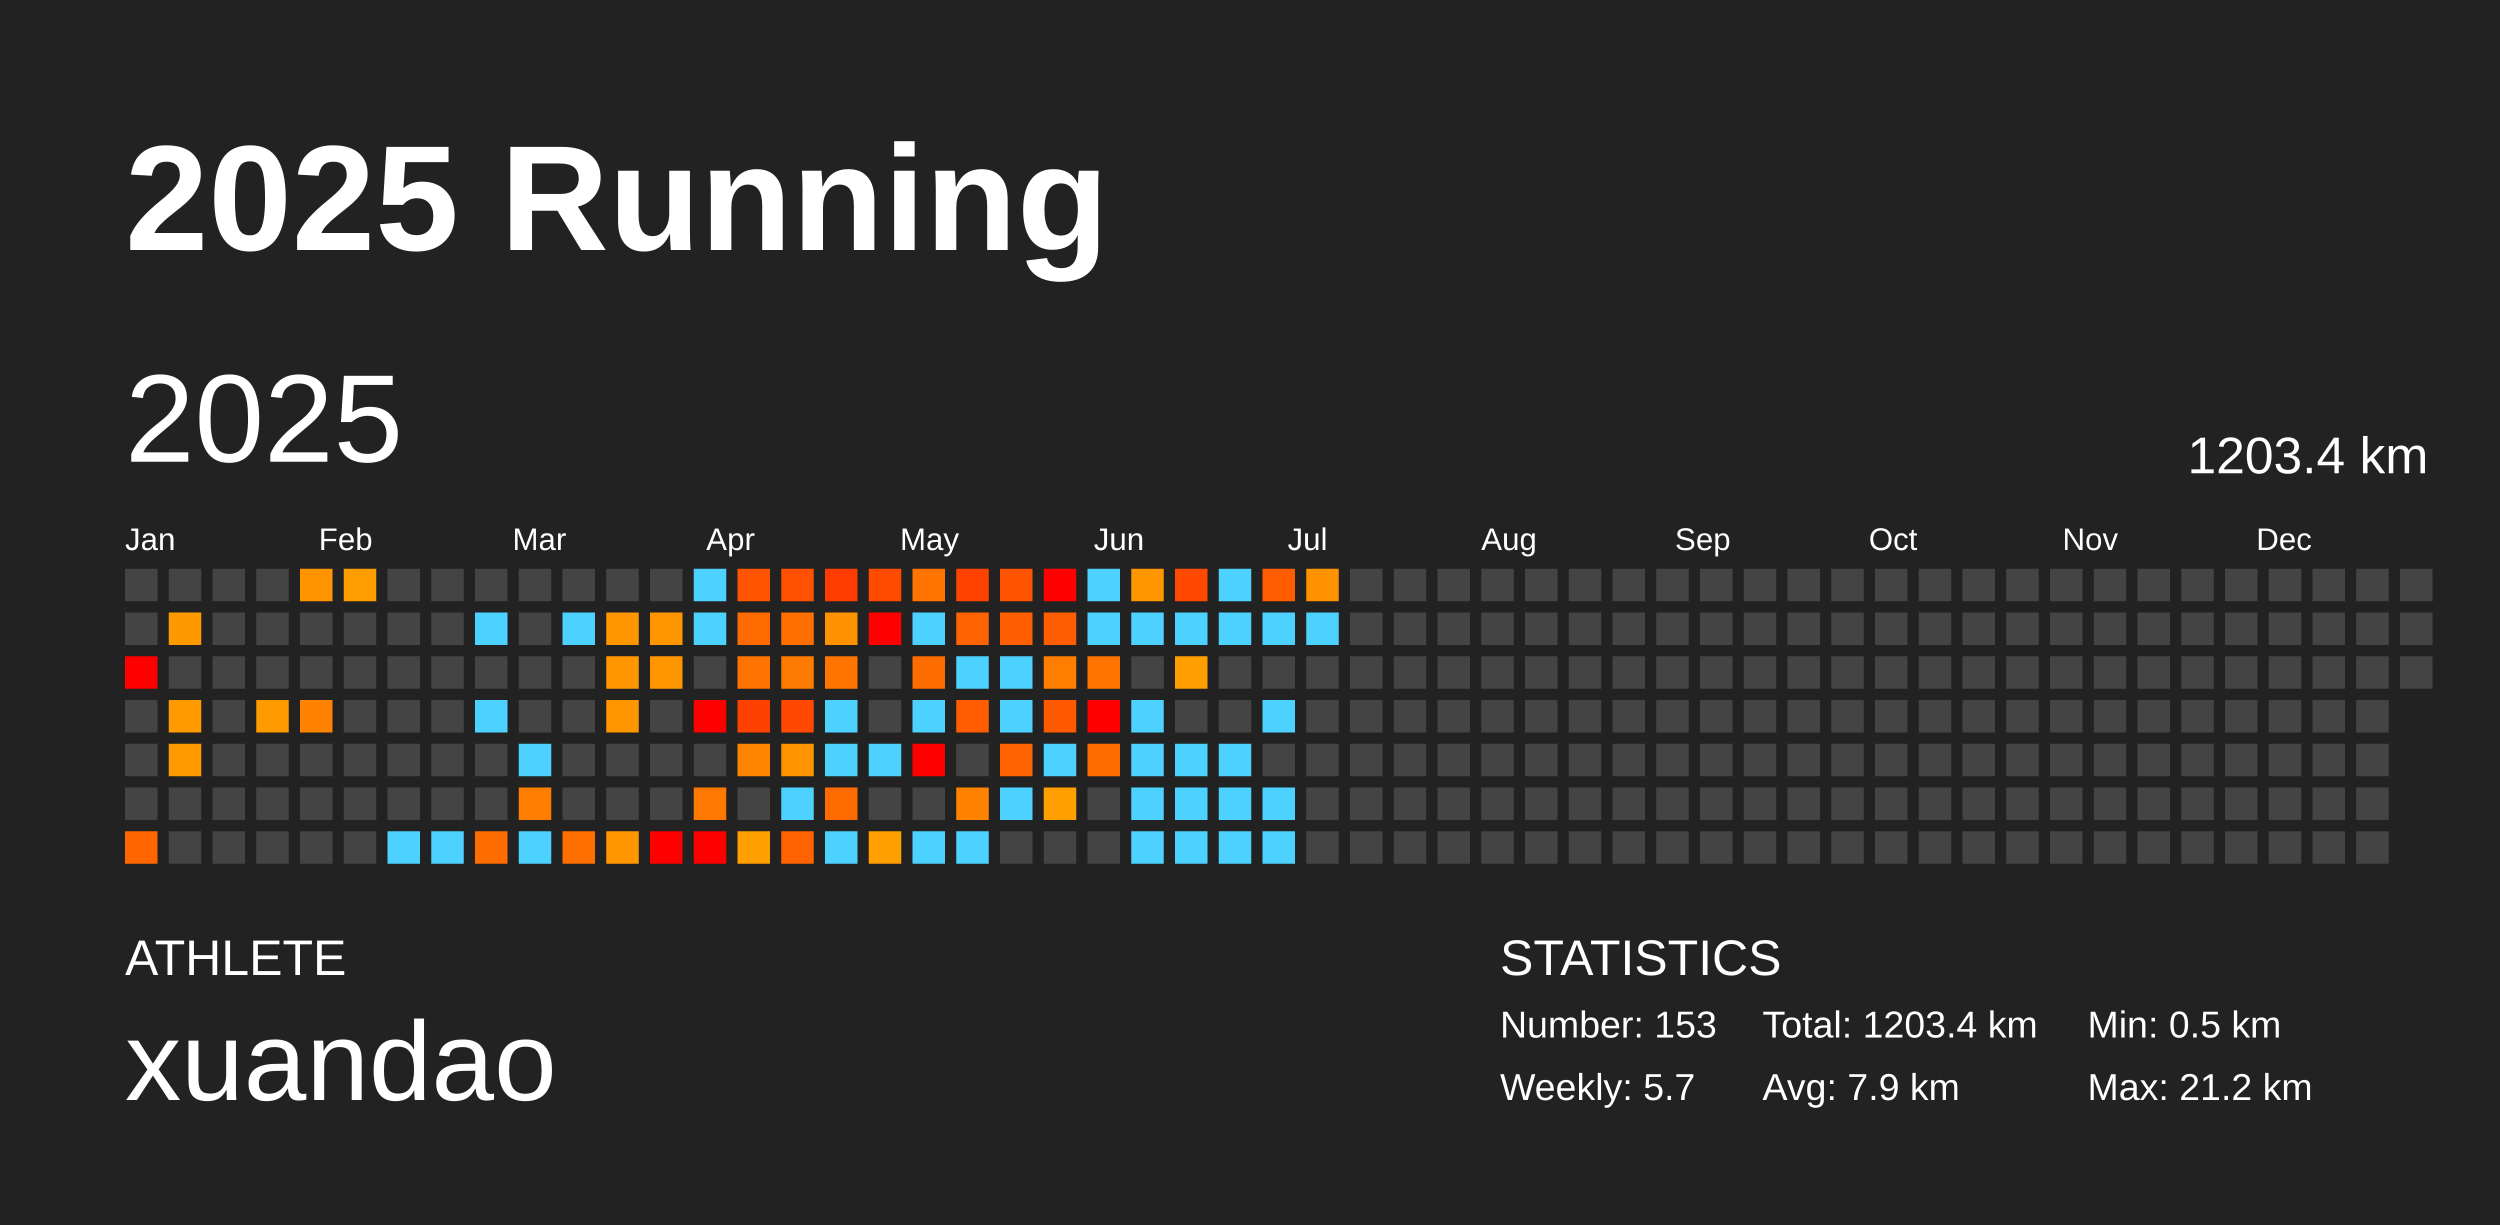
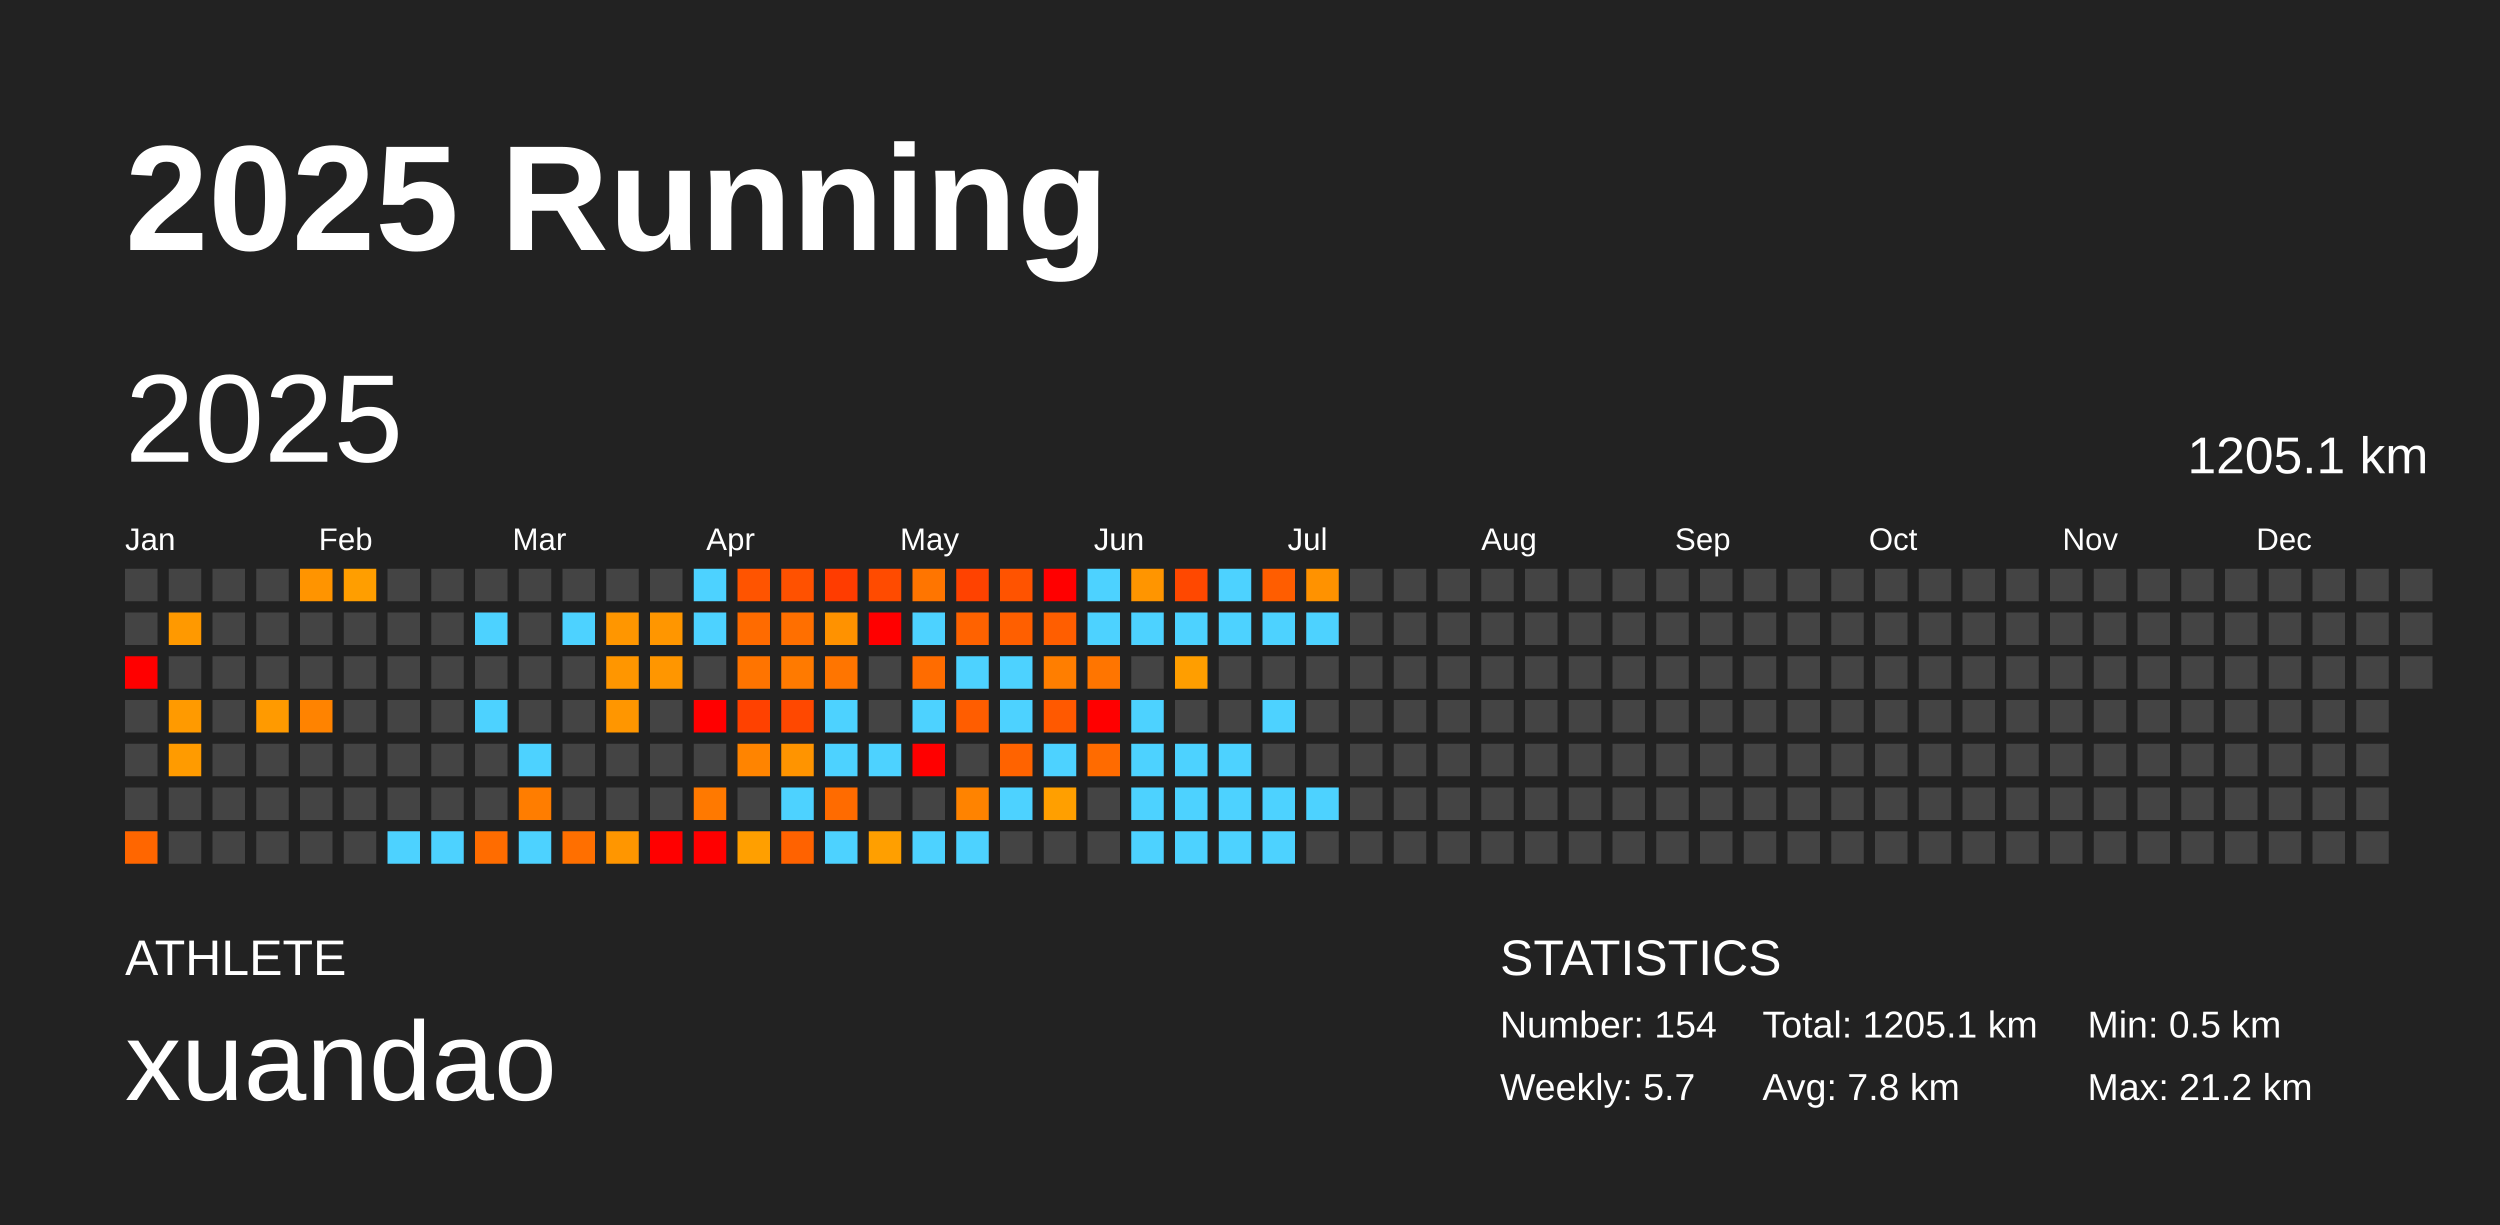
<svg xmlns="http://www.w3.org/2000/svg" baseProfile="full" height="98mm" version="1.1" viewBox="0,0,200,98" width="200mm">
  <defs />
  <rect fill="#222222" height="98" width="200" x="0" y="0" />
  <text fill="#FFFFFF" style="font-size:12px; font-family:Arial; font-weight:bold;" x="10" y="20">2025 Running</text>
  <text fill="#FFFFFF" style="font-size:4px; font-family:Arial" x="10" y="78">ATHLETE</text>
  <text fill="#FFFFFF" style="font-size:9px; font-family:Arial" x="10" y="88">xuandao</text>
  <text fill="#FFFFFF" style="font-size:4px; font-family:Arial" x="120" y="78">STATISTICS</text>
-   <text fill="#FFFFFF" style="font-size:3px; font-family:Arial" x="120" y="83">Number: 153</text>
+   <text fill="#FFFFFF" style="font-size:3px; font-family:Arial" x="120" y="83">Number: 154</text>
  <text fill="#FFFFFF" style="font-size:3px; font-family:Arial" x="120" y="88">Weekly: 5.7</text>
-   <text fill="#FFFFFF" style="font-size:3px; font-family:Arial" x="141" y="83">Total: 1203.4 km</text>
-   <text fill="#FFFFFF" style="font-size:3px; font-family:Arial" x="141" y="88">Avg: 7.9 km</text>
+   <text fill="#FFFFFF" style="font-size:3px; font-family:Arial" x="141" y="83">Total: 1205.1 km</text>
+   <text fill="#FFFFFF" style="font-size:3px; font-family:Arial" x="141" y="88">Avg: 7.8 km</text>
  <text fill="#FFFFFF" style="font-size:3px; font-family:Arial" x="167" y="83">Min: 0.5 km</text>
  <text fill="#FFFFFF" style="font-size:3px; font-family:Arial" x="167" y="88">Max: 21.2 km</text>
  <text dominant-baseline="hanging" fill="#FFFFFF" style="font-size:10.0px; font-family:Arial;" x="10" y="30">2025</text>
-   <text dominant-baseline="hanging" fill="#FFFFFF" style="font-size:4.125px; font-family:Arial;" x="175" y="35">1203.4 km</text>
+   <text dominant-baseline="hanging" fill="#FFFFFF" style="font-size:4.125px; font-family:Arial;" x="175" y="35">1205.1 km</text>
  <text fill="#FFFFFF" style="font-size:2.5px; font-family:Arial" x="10.0" y="44">Jan</text>
  <text fill="#FFFFFF" style="font-size:2.5px; font-family:Arial" x="25.5" y="44">Feb</text>
  <text fill="#FFFFFF" style="font-size:2.5px; font-family:Arial" x="41.0" y="44">Mar</text>
  <text fill="#FFFFFF" style="font-size:2.5px; font-family:Arial" x="56.5" y="44">Apr</text>
  <text fill="#FFFFFF" style="font-size:2.5px; font-family:Arial" x="72.0" y="44">May</text>
  <text fill="#FFFFFF" style="font-size:2.5px; font-family:Arial" x="87.5" y="44">Jun</text>
  <text fill="#FFFFFF" style="font-size:2.5px; font-family:Arial" x="103.0" y="44">Jul</text>
  <text fill="#FFFFFF" style="font-size:2.5px; font-family:Arial" x="118.5" y="44">Aug</text>
  <text fill="#FFFFFF" style="font-size:2.5px; font-family:Arial" x="134.0" y="44">Sep</text>
  <text fill="#FFFFFF" style="font-size:2.5px; font-family:Arial" x="149.5" y="44">Oct</text>
  <text fill="#FFFFFF" style="font-size:2.5px; font-family:Arial" x="165.0" y="44">Nov</text>
  <text fill="#FFFFFF" style="font-size:2.5px; font-family:Arial" x="180.5" y="44">Dec</text>
  <rect fill="#444444" height="2.6" width="2.6" x="10.0" y="45.5" />
  <rect fill="#444444" height="2.6" width="2.6" x="10.0" y="49.0" />
  <rect fill="red" height="2.6" width="2.6" x="10.0" y="52.5" />
  <rect fill="#444444" height="2.6" width="2.6" x="10.0" y="56.0" />
  <rect fill="#444444" height="2.6" width="2.6" x="10.0" y="59.5" />
  <rect fill="#444444" height="2.6" width="2.6" x="10.0" y="63.0" />
  <rect fill="#ff6600" height="2.6" width="2.6" x="10.0" y="66.5" />
  <rect fill="#444444" height="2.6" width="2.6" x="13.5" y="45.5" />
  <rect fill="#ff9900" height="2.6" width="2.6" x="13.5" y="49.0" />
  <rect fill="#444444" height="2.6" width="2.6" x="13.5" y="52.5" />
  <rect fill="#ff9a00" height="2.6" width="2.6" x="13.5" y="56.0" />
  <rect fill="#ff9b00" height="2.6" width="2.6" x="13.5" y="59.5" />
  <rect fill="#444444" height="2.6" width="2.6" x="13.5" y="63.0" />
  <rect fill="#444444" height="2.6" width="2.6" x="13.5" y="66.5" />
  <rect fill="#444444" height="2.6" width="2.6" x="17.0" y="45.5" />
  <rect fill="#444444" height="2.6" width="2.6" x="17.0" y="49.0" />
  <rect fill="#444444" height="2.6" width="2.6" x="17.0" y="52.5" />
  <rect fill="#444444" height="2.6" width="2.6" x="17.0" y="56.0" />
  <rect fill="#444444" height="2.6" width="2.6" x="17.0" y="59.5" />
  <rect fill="#444444" height="2.6" width="2.6" x="17.0" y="63.0" />
  <rect fill="#444444" height="2.6" width="2.6" x="17.0" y="66.5" />
  <rect fill="#444444" height="2.6" width="2.6" x="20.5" y="45.5" />
  <rect fill="#444444" height="2.6" width="2.6" x="20.5" y="49.0" />
  <rect fill="#444444" height="2.6" width="2.6" x="20.5" y="52.5" />
  <rect fill="#ff9a00" height="2.6" width="2.6" x="20.5" y="56.0" />
  <rect fill="#444444" height="2.6" width="2.6" x="20.5" y="59.5" />
  <rect fill="#444444" height="2.6" width="2.6" x="20.5" y="63.0" />
  <rect fill="#444444" height="2.6" width="2.6" x="20.5" y="66.5" />
  <rect fill="#ff9400" height="2.6" width="2.6" x="24.0" y="45.5" />
  <rect fill="#444444" height="2.6" width="2.6" x="24.0" y="49.0" />
  <rect fill="#444444" height="2.6" width="2.6" x="24.0" y="52.5" />
  <rect fill="#ff8300" height="2.6" width="2.6" x="24.0" y="56.0" />
  <rect fill="#444444" height="2.6" width="2.6" x="24.0" y="59.5" />
  <rect fill="#444444" height="2.6" width="2.6" x="24.0" y="63.0" />
  <rect fill="#444444" height="2.6" width="2.6" x="24.0" y="66.5" />
  <rect fill="#ff9e00" height="2.6" width="2.6" x="27.5" y="45.5" />
  <rect fill="#444444" height="2.6" width="2.6" x="27.5" y="49.0" />
  <rect fill="#444444" height="2.6" width="2.6" x="27.5" y="52.5" />
  <rect fill="#444444" height="2.6" width="2.6" x="27.5" y="56.0" />
  <rect fill="#444444" height="2.6" width="2.6" x="27.5" y="59.5" />
  <rect fill="#444444" height="2.6" width="2.6" x="27.5" y="63.0" />
  <rect fill="#444444" height="2.6" width="2.6" x="27.5" y="66.5" />
  <rect fill="#444444" height="2.6" width="2.6" x="31.0" y="45.5" />
  <rect fill="#444444" height="2.6" width="2.6" x="31.0" y="49.0" />
  <rect fill="#444444" height="2.6" width="2.6" x="31.0" y="52.5" />
  <rect fill="#444444" height="2.6" width="2.6" x="31.0" y="56.0" />
  <rect fill="#444444" height="2.6" width="2.6" x="31.0" y="59.5" />
  <rect fill="#444444" height="2.6" width="2.6" x="31.0" y="63.0" />
  <rect fill="#4dd2ff" height="2.6" width="2.6" x="31.0" y="66.5" />
  <rect fill="#444444" height="2.6" width="2.6" x="34.5" y="45.5" />
  <rect fill="#444444" height="2.6" width="2.6" x="34.5" y="49.0" />
  <rect fill="#444444" height="2.6" width="2.6" x="34.5" y="52.5" />
  <rect fill="#444444" height="2.6" width="2.6" x="34.5" y="56.0" />
  <rect fill="#444444" height="2.6" width="2.6" x="34.5" y="59.5" />
  <rect fill="#444444" height="2.6" width="2.6" x="34.5" y="63.0" />
  <rect fill="#4dd2ff" height="2.6" width="2.6" x="34.5" y="66.5" />
  <rect fill="#444444" height="2.6" width="2.6" x="38.0" y="45.5" />
  <rect fill="#4dd2ff" height="2.6" width="2.6" x="38.0" y="49.0" />
  <rect fill="#444444" height="2.6" width="2.6" x="38.0" y="52.5" />
  <rect fill="#4dd2ff" height="2.6" width="2.6" x="38.0" y="56.0" />
  <rect fill="#444444" height="2.6" width="2.6" x="38.0" y="59.5" />
  <rect fill="#444444" height="2.6" width="2.6" x="38.0" y="63.0" />
  <rect fill="#ff6c00" height="2.6" width="2.6" x="38.0" y="66.5" />
  <rect fill="#444444" height="2.6" width="2.6" x="41.5" y="45.5" />
  <rect fill="#444444" height="2.6" width="2.6" x="41.5" y="49.0" />
  <rect fill="#444444" height="2.6" width="2.6" x="41.5" y="52.5" />
  <rect fill="#444444" height="2.6" width="2.6" x="41.5" y="56.0" />
  <rect fill="#4dd2ff" height="2.6" width="2.6" x="41.5" y="59.5" />
  <rect fill="#ff7d00" height="2.6" width="2.6" x="41.5" y="63.0" />
  <rect fill="#4dd2ff" height="2.6" width="2.6" x="41.5" y="66.5" />
  <rect fill="#444444" height="2.6" width="2.6" x="45.0" y="45.5" />
  <rect fill="#4dd2ff" height="2.6" width="2.6" x="45.0" y="49.0" />
  <rect fill="#444444" height="2.6" width="2.6" x="45.0" y="52.5" />
  <rect fill="#444444" height="2.6" width="2.6" x="45.0" y="56.0" />
  <rect fill="#444444" height="2.6" width="2.6" x="45.0" y="59.5" />
  <rect fill="#444444" height="2.6" width="2.6" x="45.0" y="63.0" />
  <rect fill="#ff6f00" height="2.6" width="2.6" x="45.0" y="66.5" />
  <rect fill="#444444" height="2.6" width="2.6" x="48.5" y="45.5" />
  <rect fill="#ff9600" height="2.6" width="2.6" x="48.5" y="49.0" />
  <rect fill="#ff9600" height="2.6" width="2.6" x="48.5" y="52.5" />
  <rect fill="#ff9600" height="2.6" width="2.6" x="48.5" y="56.0" />
  <rect fill="#444444" height="2.6" width="2.6" x="48.5" y="59.5" />
  <rect fill="#444444" height="2.6" width="2.6" x="48.5" y="63.0" />
  <rect fill="#ff9600" height="2.6" width="2.6" x="48.5" y="66.5" />
  <rect fill="#444444" height="2.6" width="2.6" x="52.0" y="45.5" />
  <rect fill="#ff9600" height="2.6" width="2.6" x="52.0" y="49.0" />
  <rect fill="#ff9600" height="2.6" width="2.6" x="52.0" y="52.5" />
  <rect fill="#444444" height="2.6" width="2.6" x="52.0" y="56.0" />
  <rect fill="#444444" height="2.6" width="2.6" x="52.0" y="59.5" />
  <rect fill="#444444" height="2.6" width="2.6" x="52.0" y="63.0" />
  <rect fill="red" height="2.6" width="2.6" x="52.0" y="66.5" />
  <rect fill="#4dd2ff" height="2.6" width="2.6" x="55.5" y="45.5" />
  <rect fill="#4dd2ff" height="2.6" width="2.6" x="55.5" y="49.0" />
  <rect fill="#444444" height="2.6" width="2.6" x="55.5" y="52.5" />
  <rect fill="red" height="2.6" width="2.6" x="55.5" y="56.0" />
  <rect fill="#444444" height="2.6" width="2.6" x="55.5" y="59.5" />
  <rect fill="#ff7900" height="2.6" width="2.6" x="55.5" y="63.0" />
  <rect fill="red" height="2.6" width="2.6" x="55.5" y="66.5" />
  <rect fill="#ff5400" height="2.6" width="2.6" x="59.0" y="45.5" />
  <rect fill="#ff6b00" height="2.6" width="2.6" x="59.0" y="49.0" />
  <rect fill="#ff7400" height="2.6" width="2.6" x="59.0" y="52.5" />
  <rect fill="#ff4100" height="2.6" width="2.6" x="59.0" y="56.0" />
  <rect fill="#ff8400" height="2.6" width="2.6" x="59.0" y="59.5" />
  <rect fill="#444444" height="2.6" width="2.6" x="59.0" y="63.0" />
  <rect fill="#ff9f00" height="2.6" width="2.6" x="59.0" y="66.5" />
  <rect fill="#ff5100" height="2.6" width="2.6" x="62.5" y="45.5" />
  <rect fill="#ff6f00" height="2.6" width="2.6" x="62.5" y="49.0" />
  <rect fill="#ff7a00" height="2.6" width="2.6" x="62.5" y="52.5" />
  <rect fill="#ff4800" height="2.6" width="2.6" x="62.5" y="56.0" />
  <rect fill="#ff9400" height="2.6" width="2.6" x="62.5" y="59.5" />
  <rect fill="#4dd2ff" height="2.6" width="2.6" x="62.5" y="63.0" />
  <rect fill="#ff6200" height="2.6" width="2.6" x="62.5" y="66.5" />
  <rect fill="#ff3c00" height="2.6" width="2.6" x="66.0" y="45.5" />
  <rect fill="#ff9200" height="2.6" width="2.6" x="66.0" y="49.0" />
  <rect fill="#ff7500" height="2.6" width="2.6" x="66.0" y="52.5" />
  <rect fill="#4dd2ff" height="2.6" width="2.6" x="66.0" y="56.0" />
  <rect fill="#4dd2ff" height="2.6" width="2.6" x="66.0" y="59.5" />
  <rect fill="#ff6b00" height="2.6" width="2.6" x="66.0" y="63.0" />
  <rect fill="#4dd2ff" height="2.6" width="2.6" x="66.0" y="66.5" />
  <rect fill="#ff4b00" height="2.6" width="2.6" x="69.5" y="45.5" />
  <rect fill="red" height="2.6" width="2.6" x="69.5" y="49.0" />
  <rect fill="#444444" height="2.6" width="2.6" x="69.5" y="52.5" />
  <rect fill="#444444" height="2.6" width="2.6" x="69.5" y="56.0" />
  <rect fill="#4dd2ff" height="2.6" width="2.6" x="69.5" y="59.5" />
  <rect fill="#444444" height="2.6" width="2.6" x="69.5" y="63.0" />
  <rect fill="#ff9f00" height="2.6" width="2.6" x="69.5" y="66.5" />
  <rect fill="#ff7500" height="2.6" width="2.6" x="73.0" y="45.5" />
  <rect fill="#4dd2ff" height="2.6" width="2.6" x="73.0" y="49.0" />
  <rect fill="#ff6c00" height="2.6" width="2.6" x="73.0" y="52.5" />
  <rect fill="#4dd2ff" height="2.6" width="2.6" x="73.0" y="56.0" />
  <rect fill="red" height="2.6" width="2.6" x="73.0" y="59.5" />
  <rect fill="#444444" height="2.6" width="2.6" x="73.0" y="63.0" />
  <rect fill="#4dd2ff" height="2.6" width="2.6" x="73.0" y="66.5" />
  <rect fill="#ff4200" height="2.6" width="2.6" x="76.5" y="45.5" />
  <rect fill="#ff6200" height="2.6" width="2.6" x="76.5" y="49.0" />
  <rect fill="#4dd2ff" height="2.6" width="2.6" x="76.5" y="52.5" />
  <rect fill="#ff5d00" height="2.6" width="2.6" x="76.5" y="56.0" />
  <rect fill="#444444" height="2.6" width="2.6" x="76.5" y="59.5" />
  <rect fill="#ff8300" height="2.6" width="2.6" x="76.5" y="63.0" />
  <rect fill="#4dd2ff" height="2.6" width="2.6" x="76.5" y="66.5" />
  <rect fill="#ff5300" height="2.6" width="2.6" x="80.0" y="45.5" />
  <rect fill="#ff5f00" height="2.6" width="2.6" x="80.0" y="49.0" />
  <rect fill="#4dd2ff" height="2.6" width="2.6" x="80.0" y="52.5" />
  <rect fill="#4dd2ff" height="2.6" width="2.6" x="80.0" y="56.0" />
  <rect fill="#ff6300" height="2.6" width="2.6" x="80.0" y="59.5" />
  <rect fill="#4dd2ff" height="2.6" width="2.6" x="80.0" y="63.0" />
  <rect fill="#444444" height="2.6" width="2.6" x="80.0" y="66.5" />
  <rect fill="red" height="2.6" width="2.6" x="83.5" y="45.5" />
  <rect fill="#ff5e00" height="2.6" width="2.6" x="83.5" y="49.0" />
  <rect fill="#ff7e00" height="2.6" width="2.6" x="83.5" y="52.5" />
  <rect fill="#ff5900" height="2.6" width="2.6" x="83.5" y="56.0" />
  <rect fill="#4dd2ff" height="2.6" width="2.6" x="83.5" y="59.5" />
  <rect fill="#ff9f00" height="2.6" width="2.6" x="83.5" y="63.0" />
  <rect fill="#444444" height="2.6" width="2.6" x="83.5" y="66.5" />
  <rect fill="#4dd2ff" height="2.6" width="2.6" x="87.0" y="45.5" />
  <rect fill="#4dd2ff" height="2.6" width="2.6" x="87.0" y="49.0" />
  <rect fill="#ff7500" height="2.6" width="2.6" x="87.0" y="52.5" />
  <rect fill="red" height="2.6" width="2.6" x="87.0" y="56.0" />
  <rect fill="#ff6b00" height="2.6" width="2.6" x="87.0" y="59.5" />
  <rect fill="#444444" height="2.6" width="2.6" x="87.0" y="63.0" />
  <rect fill="#444444" height="2.6" width="2.6" x="87.0" y="66.5" />
  <rect fill="#ff9500" height="2.6" width="2.6" x="90.5" y="45.5" />
  <rect fill="#4dd2ff" height="2.6" width="2.6" x="90.5" y="49.0" />
  <rect fill="#444444" height="2.6" width="2.6" x="90.5" y="52.5" />
  <rect fill="#4dd2ff" height="2.6" width="2.6" x="90.5" y="56.0" />
  <rect fill="#4dd2ff" height="2.6" width="2.6" x="90.5" y="59.5" />
  <rect fill="#4dd2ff" height="2.6" width="2.6" x="90.5" y="63.0" />
  <rect fill="#4dd2ff" height="2.6" width="2.6" x="90.5" y="66.5" />
  <rect fill="#ff4800" height="2.6" width="2.6" x="94.0" y="45.5" />
  <rect fill="#4dd2ff" height="2.6" width="2.6" x="94.0" y="49.0" />
  <rect fill="#ff9e00" height="2.6" width="2.6" x="94.0" y="52.5" />
  <rect fill="#444444" height="2.6" width="2.6" x="94.0" y="56.0" />
  <rect fill="#4dd2ff" height="2.6" width="2.6" x="94.0" y="59.5" />
  <rect fill="#4dd2ff" height="2.6" width="2.6" x="94.0" y="63.0" />
  <rect fill="#4dd2ff" height="2.6" width="2.6" x="94.0" y="66.5" />
  <rect fill="#4dd2ff" height="2.6" width="2.6" x="97.5" y="45.5" />
  <rect fill="#4dd2ff" height="2.6" width="2.6" x="97.5" y="49.0" />
  <rect fill="#444444" height="2.6" width="2.6" x="97.5" y="52.5" />
  <rect fill="#444444" height="2.6" width="2.6" x="97.5" y="56.0" />
  <rect fill="#4dd2ff" height="2.6" width="2.6" x="97.5" y="59.5" />
  <rect fill="#4dd2ff" height="2.6" width="2.6" x="97.5" y="63.0" />
  <rect fill="#4dd2ff" height="2.6" width="2.6" x="97.5" y="66.5" />
  <rect fill="#ff5d00" height="2.6" width="2.6" x="101.0" y="45.5" />
  <rect fill="#4dd2ff" height="2.6" width="2.6" x="101.0" y="49.0" />
  <rect fill="#444444" height="2.6" width="2.6" x="101.0" y="52.5" />
  <rect fill="#4dd2ff" height="2.6" width="2.6" x="101.0" y="56.0" />
  <rect fill="#444444" height="2.6" width="2.6" x="101.0" y="59.5" />
  <rect fill="#4dd2ff" height="2.6" width="2.6" x="101.0" y="63.0" />
  <rect fill="#4dd2ff" height="2.6" width="2.6" x="101.0" y="66.5" />
  <rect fill="#ff9200" height="2.6" width="2.6" x="104.5" y="45.5" />
  <rect fill="#4dd2ff" height="2.6" width="2.6" x="104.5" y="49.0" />
  <rect fill="#444444" height="2.6" width="2.6" x="104.5" y="52.5" />
  <rect fill="#444444" height="2.6" width="2.6" x="104.5" y="56.0" />
  <rect fill="#444444" height="2.6" width="2.6" x="104.5" y="59.5" />
-   <rect fill="#444444" height="2.6" width="2.6" x="104.5" y="63.0" />
+   <rect fill="#4dd2ff" height="2.6" width="2.6" x="104.5" y="63.0" />
  <rect fill="#444444" height="2.6" width="2.6" x="104.5" y="66.5" />
  <rect fill="#444444" height="2.6" width="2.6" x="108.0" y="45.5" />
  <rect fill="#444444" height="2.6" width="2.6" x="108.0" y="49.0" />
  <rect fill="#444444" height="2.6" width="2.6" x="108.0" y="52.5" />
  <rect fill="#444444" height="2.6" width="2.6" x="108.0" y="56.0" />
  <rect fill="#444444" height="2.6" width="2.6" x="108.0" y="59.5" />
  <rect fill="#444444" height="2.6" width="2.6" x="108.0" y="63.0" />
  <rect fill="#444444" height="2.6" width="2.6" x="108.0" y="66.5" />
  <rect fill="#444444" height="2.6" width="2.6" x="111.5" y="45.5" />
  <rect fill="#444444" height="2.6" width="2.6" x="111.5" y="49.0" />
  <rect fill="#444444" height="2.6" width="2.6" x="111.5" y="52.5" />
  <rect fill="#444444" height="2.6" width="2.6" x="111.5" y="56.0" />
  <rect fill="#444444" height="2.6" width="2.6" x="111.5" y="59.5" />
  <rect fill="#444444" height="2.6" width="2.6" x="111.5" y="63.0" />
  <rect fill="#444444" height="2.6" width="2.6" x="111.5" y="66.5" />
  <rect fill="#444444" height="2.6" width="2.6" x="115.0" y="45.5" />
  <rect fill="#444444" height="2.6" width="2.6" x="115.0" y="49.0" />
  <rect fill="#444444" height="2.6" width="2.6" x="115.0" y="52.5" />
  <rect fill="#444444" height="2.6" width="2.6" x="115.0" y="56.0" />
  <rect fill="#444444" height="2.6" width="2.6" x="115.0" y="59.5" />
  <rect fill="#444444" height="2.6" width="2.6" x="115.0" y="63.0" />
  <rect fill="#444444" height="2.6" width="2.6" x="115.0" y="66.5" />
  <rect fill="#444444" height="2.6" width="2.6" x="118.5" y="45.5" />
  <rect fill="#444444" height="2.6" width="2.6" x="118.5" y="49.0" />
  <rect fill="#444444" height="2.6" width="2.6" x="118.5" y="52.5" />
  <rect fill="#444444" height="2.6" width="2.6" x="118.5" y="56.0" />
  <rect fill="#444444" height="2.6" width="2.6" x="118.5" y="59.5" />
  <rect fill="#444444" height="2.6" width="2.6" x="118.5" y="63.0" />
  <rect fill="#444444" height="2.6" width="2.6" x="118.5" y="66.5" />
  <rect fill="#444444" height="2.6" width="2.6" x="122.0" y="45.5" />
  <rect fill="#444444" height="2.6" width="2.6" x="122.0" y="49.0" />
  <rect fill="#444444" height="2.6" width="2.6" x="122.0" y="52.5" />
  <rect fill="#444444" height="2.6" width="2.6" x="122.0" y="56.0" />
  <rect fill="#444444" height="2.6" width="2.6" x="122.0" y="59.5" />
  <rect fill="#444444" height="2.6" width="2.6" x="122.0" y="63.0" />
  <rect fill="#444444" height="2.6" width="2.6" x="122.0" y="66.5" />
  <rect fill="#444444" height="2.6" width="2.6" x="125.5" y="45.5" />
  <rect fill="#444444" height="2.6" width="2.6" x="125.5" y="49.0" />
  <rect fill="#444444" height="2.6" width="2.6" x="125.5" y="52.5" />
  <rect fill="#444444" height="2.6" width="2.6" x="125.5" y="56.0" />
  <rect fill="#444444" height="2.6" width="2.6" x="125.5" y="59.5" />
  <rect fill="#444444" height="2.6" width="2.6" x="125.5" y="63.0" />
  <rect fill="#444444" height="2.6" width="2.6" x="125.5" y="66.5" />
  <rect fill="#444444" height="2.6" width="2.6" x="129.0" y="45.5" />
  <rect fill="#444444" height="2.6" width="2.6" x="129.0" y="49.0" />
  <rect fill="#444444" height="2.6" width="2.6" x="129.0" y="52.5" />
  <rect fill="#444444" height="2.6" width="2.6" x="129.0" y="56.0" />
  <rect fill="#444444" height="2.6" width="2.6" x="129.0" y="59.5" />
  <rect fill="#444444" height="2.6" width="2.6" x="129.0" y="63.0" />
  <rect fill="#444444" height="2.6" width="2.6" x="129.0" y="66.5" />
  <rect fill="#444444" height="2.6" width="2.6" x="132.5" y="45.5" />
  <rect fill="#444444" height="2.6" width="2.6" x="132.5" y="49.0" />
  <rect fill="#444444" height="2.6" width="2.6" x="132.5" y="52.5" />
  <rect fill="#444444" height="2.6" width="2.6" x="132.5" y="56.0" />
  <rect fill="#444444" height="2.6" width="2.6" x="132.5" y="59.5" />
  <rect fill="#444444" height="2.6" width="2.6" x="132.5" y="63.0" />
  <rect fill="#444444" height="2.6" width="2.6" x="132.5" y="66.5" />
  <rect fill="#444444" height="2.6" width="2.6" x="136.0" y="45.5" />
  <rect fill="#444444" height="2.6" width="2.6" x="136.0" y="49.0" />
  <rect fill="#444444" height="2.6" width="2.6" x="136.0" y="52.5" />
  <rect fill="#444444" height="2.6" width="2.6" x="136.0" y="56.0" />
  <rect fill="#444444" height="2.6" width="2.6" x="136.0" y="59.5" />
  <rect fill="#444444" height="2.6" width="2.6" x="136.0" y="63.0" />
  <rect fill="#444444" height="2.6" width="2.6" x="136.0" y="66.5" />
  <rect fill="#444444" height="2.6" width="2.6" x="139.5" y="45.5" />
  <rect fill="#444444" height="2.6" width="2.6" x="139.5" y="49.0" />
  <rect fill="#444444" height="2.6" width="2.6" x="139.5" y="52.5" />
  <rect fill="#444444" height="2.6" width="2.6" x="139.5" y="56.0" />
  <rect fill="#444444" height="2.6" width="2.6" x="139.5" y="59.5" />
  <rect fill="#444444" height="2.6" width="2.6" x="139.5" y="63.0" />
  <rect fill="#444444" height="2.6" width="2.6" x="139.5" y="66.5" />
  <rect fill="#444444" height="2.6" width="2.6" x="143.0" y="45.5" />
  <rect fill="#444444" height="2.6" width="2.6" x="143.0" y="49.0" />
  <rect fill="#444444" height="2.6" width="2.6" x="143.0" y="52.5" />
  <rect fill="#444444" height="2.6" width="2.6" x="143.0" y="56.0" />
  <rect fill="#444444" height="2.6" width="2.6" x="143.0" y="59.5" />
  <rect fill="#444444" height="2.6" width="2.6" x="143.0" y="63.0" />
  <rect fill="#444444" height="2.6" width="2.6" x="143.0" y="66.5" />
  <rect fill="#444444" height="2.6" width="2.6" x="146.5" y="45.5" />
  <rect fill="#444444" height="2.6" width="2.6" x="146.5" y="49.0" />
  <rect fill="#444444" height="2.6" width="2.6" x="146.5" y="52.5" />
  <rect fill="#444444" height="2.6" width="2.6" x="146.5" y="56.0" />
  <rect fill="#444444" height="2.6" width="2.6" x="146.5" y="59.5" />
  <rect fill="#444444" height="2.6" width="2.6" x="146.5" y="63.0" />
  <rect fill="#444444" height="2.6" width="2.6" x="146.5" y="66.5" />
  <rect fill="#444444" height="2.6" width="2.6" x="150.0" y="45.5" />
  <rect fill="#444444" height="2.6" width="2.6" x="150.0" y="49.0" />
  <rect fill="#444444" height="2.6" width="2.6" x="150.0" y="52.5" />
  <rect fill="#444444" height="2.6" width="2.6" x="150.0" y="56.0" />
  <rect fill="#444444" height="2.6" width="2.6" x="150.0" y="59.5" />
  <rect fill="#444444" height="2.6" width="2.6" x="150.0" y="63.0" />
  <rect fill="#444444" height="2.6" width="2.6" x="150.0" y="66.5" />
  <rect fill="#444444" height="2.6" width="2.6" x="153.5" y="45.5" />
  <rect fill="#444444" height="2.6" width="2.6" x="153.5" y="49.0" />
  <rect fill="#444444" height="2.6" width="2.6" x="153.5" y="52.5" />
  <rect fill="#444444" height="2.6" width="2.6" x="153.5" y="56.0" />
  <rect fill="#444444" height="2.6" width="2.6" x="153.5" y="59.5" />
  <rect fill="#444444" height="2.6" width="2.6" x="153.5" y="63.0" />
  <rect fill="#444444" height="2.6" width="2.6" x="153.5" y="66.5" />
  <rect fill="#444444" height="2.6" width="2.6" x="157.0" y="45.5" />
  <rect fill="#444444" height="2.6" width="2.6" x="157.0" y="49.0" />
  <rect fill="#444444" height="2.6" width="2.6" x="157.0" y="52.5" />
  <rect fill="#444444" height="2.6" width="2.6" x="157.0" y="56.0" />
  <rect fill="#444444" height="2.6" width="2.6" x="157.0" y="59.5" />
  <rect fill="#444444" height="2.6" width="2.6" x="157.0" y="63.0" />
  <rect fill="#444444" height="2.6" width="2.6" x="157.0" y="66.5" />
  <rect fill="#444444" height="2.6" width="2.6" x="160.5" y="45.5" />
  <rect fill="#444444" height="2.6" width="2.6" x="160.5" y="49.0" />
  <rect fill="#444444" height="2.6" width="2.6" x="160.5" y="52.5" />
  <rect fill="#444444" height="2.6" width="2.6" x="160.5" y="56.0" />
  <rect fill="#444444" height="2.6" width="2.6" x="160.5" y="59.5" />
  <rect fill="#444444" height="2.6" width="2.6" x="160.5" y="63.0" />
  <rect fill="#444444" height="2.6" width="2.6" x="160.5" y="66.5" />
  <rect fill="#444444" height="2.6" width="2.6" x="164.0" y="45.5" />
  <rect fill="#444444" height="2.6" width="2.6" x="164.0" y="49.0" />
  <rect fill="#444444" height="2.6" width="2.6" x="164.0" y="52.5" />
  <rect fill="#444444" height="2.6" width="2.6" x="164.0" y="56.0" />
  <rect fill="#444444" height="2.6" width="2.6" x="164.0" y="59.5" />
  <rect fill="#444444" height="2.6" width="2.6" x="164.0" y="63.0" />
  <rect fill="#444444" height="2.6" width="2.6" x="164.0" y="66.5" />
  <rect fill="#444444" height="2.6" width="2.6" x="167.5" y="45.5" />
  <rect fill="#444444" height="2.6" width="2.6" x="167.5" y="49.0" />
  <rect fill="#444444" height="2.6" width="2.6" x="167.5" y="52.5" />
  <rect fill="#444444" height="2.6" width="2.6" x="167.5" y="56.0" />
  <rect fill="#444444" height="2.6" width="2.6" x="167.5" y="59.5" />
  <rect fill="#444444" height="2.6" width="2.6" x="167.5" y="63.0" />
  <rect fill="#444444" height="2.6" width="2.6" x="167.5" y="66.5" />
  <rect fill="#444444" height="2.6" width="2.6" x="171.0" y="45.5" />
  <rect fill="#444444" height="2.6" width="2.6" x="171.0" y="49.0" />
  <rect fill="#444444" height="2.6" width="2.6" x="171.0" y="52.5" />
  <rect fill="#444444" height="2.6" width="2.6" x="171.0" y="56.0" />
  <rect fill="#444444" height="2.6" width="2.6" x="171.0" y="59.5" />
  <rect fill="#444444" height="2.6" width="2.6" x="171.0" y="63.0" />
  <rect fill="#444444" height="2.6" width="2.6" x="171.0" y="66.5" />
  <rect fill="#444444" height="2.6" width="2.6" x="174.5" y="45.5" />
  <rect fill="#444444" height="2.6" width="2.6" x="174.5" y="49.0" />
  <rect fill="#444444" height="2.6" width="2.6" x="174.5" y="52.5" />
  <rect fill="#444444" height="2.6" width="2.6" x="174.5" y="56.0" />
  <rect fill="#444444" height="2.6" width="2.6" x="174.5" y="59.5" />
  <rect fill="#444444" height="2.6" width="2.6" x="174.5" y="63.0" />
  <rect fill="#444444" height="2.6" width="2.6" x="174.5" y="66.5" />
  <rect fill="#444444" height="2.6" width="2.6" x="178.0" y="45.5" />
  <rect fill="#444444" height="2.6" width="2.6" x="178.0" y="49.0" />
  <rect fill="#444444" height="2.6" width="2.6" x="178.0" y="52.5" />
  <rect fill="#444444" height="2.6" width="2.6" x="178.0" y="56.0" />
  <rect fill="#444444" height="2.6" width="2.6" x="178.0" y="59.5" />
  <rect fill="#444444" height="2.6" width="2.6" x="178.0" y="63.0" />
  <rect fill="#444444" height="2.6" width="2.6" x="178.0" y="66.5" />
  <rect fill="#444444" height="2.6" width="2.6" x="181.5" y="45.5" />
  <rect fill="#444444" height="2.6" width="2.6" x="181.5" y="49.0" />
  <rect fill="#444444" height="2.6" width="2.6" x="181.5" y="52.5" />
  <rect fill="#444444" height="2.6" width="2.6" x="181.5" y="56.0" />
  <rect fill="#444444" height="2.6" width="2.6" x="181.5" y="59.5" />
  <rect fill="#444444" height="2.6" width="2.6" x="181.5" y="63.0" />
  <rect fill="#444444" height="2.6" width="2.6" x="181.5" y="66.5" />
  <rect fill="#444444" height="2.6" width="2.6" x="185.0" y="45.5" />
  <rect fill="#444444" height="2.6" width="2.6" x="185.0" y="49.0" />
  <rect fill="#444444" height="2.6" width="2.6" x="185.0" y="52.5" />
  <rect fill="#444444" height="2.6" width="2.6" x="185.0" y="56.0" />
  <rect fill="#444444" height="2.6" width="2.6" x="185.0" y="59.5" />
  <rect fill="#444444" height="2.6" width="2.6" x="185.0" y="63.0" />
  <rect fill="#444444" height="2.6" width="2.6" x="185.0" y="66.5" />
  <rect fill="#444444" height="2.6" width="2.6" x="188.5" y="45.5" />
  <rect fill="#444444" height="2.6" width="2.6" x="188.5" y="49.0" />
  <rect fill="#444444" height="2.6" width="2.6" x="188.5" y="52.5" />
  <rect fill="#444444" height="2.6" width="2.6" x="188.5" y="56.0" />
  <rect fill="#444444" height="2.6" width="2.6" x="188.5" y="59.5" />
  <rect fill="#444444" height="2.6" width="2.6" x="188.5" y="63.0" />
  <rect fill="#444444" height="2.6" width="2.6" x="188.5" y="66.5" />
  <rect fill="#444444" height="2.6" width="2.6" x="192.0" y="45.5" />
  <rect fill="#444444" height="2.6" width="2.6" x="192.0" y="49.0" />
  <rect fill="#444444" height="2.6" width="2.6" x="192.0" y="52.5" />
</svg>
